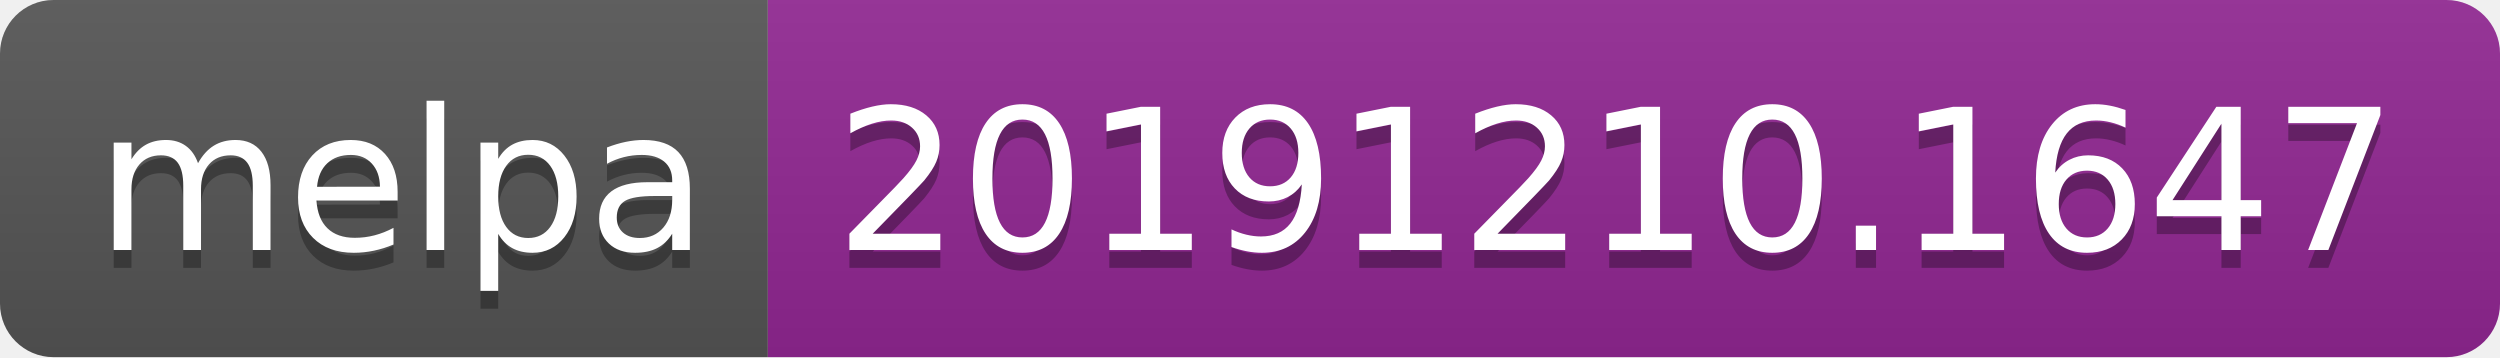
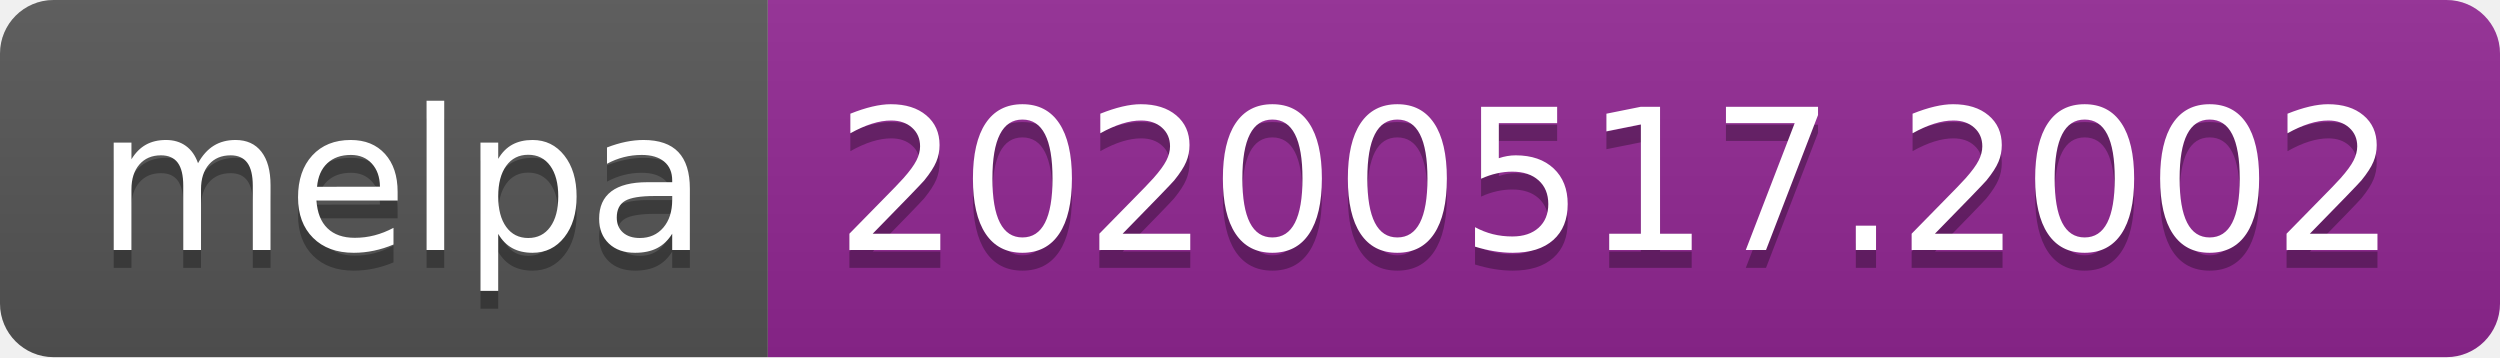
<svg xmlns="http://www.w3.org/2000/svg" width="140" height="20">
  <linearGradient id="s" x2="0" y2="100%">
    <stop offset="0" stop-color="#bbb" stop-opacity=".1" />
    <stop offset="1" stop-opacity=".1" />
  </linearGradient>
  <clipPath id="r">
    <rect width="140" height="20" rx="3" fill="#fff" />
  </clipPath>
  <g clip-path="url(#r)">
    <rect width="43" height="20" fill="#555" />
    <rect x="43" width="97" height="20" fill="#922793" />
    <rect width="140" height="20" fill="url(#s)" />
  </g>
  <g fill="#fff" text-anchor="middle" font-family="Verdana,Geneva,DejaVu Sans,sans-serif" text-rendering="geometricPrecision" font-size="110">
    <text x="225" y="150" fill="#010101" fill-opacity=".3" transform="scale(.1)" textLength="330">melpa</text>
    <text x="225" y="140" transform="scale(.1)" textLength="330">melpa</text>
-     <text x="905" y="150" fill="#010101" fill-opacity=".3" transform="scale(.1)" textLength="870">20191210.1647</text>
-     <text x="905" y="140" transform="scale(.1)" textLength="870">20191210.1647</text>
+     <text x="905" y="150" fill="#010101" fill-opacity=".3" transform="scale(.1)" textLength="870">20200517.2002</text>
+     <text x="905" y="140" transform="scale(.1)" textLength="870">20200517.2002</text>
  </g>
</svg>
